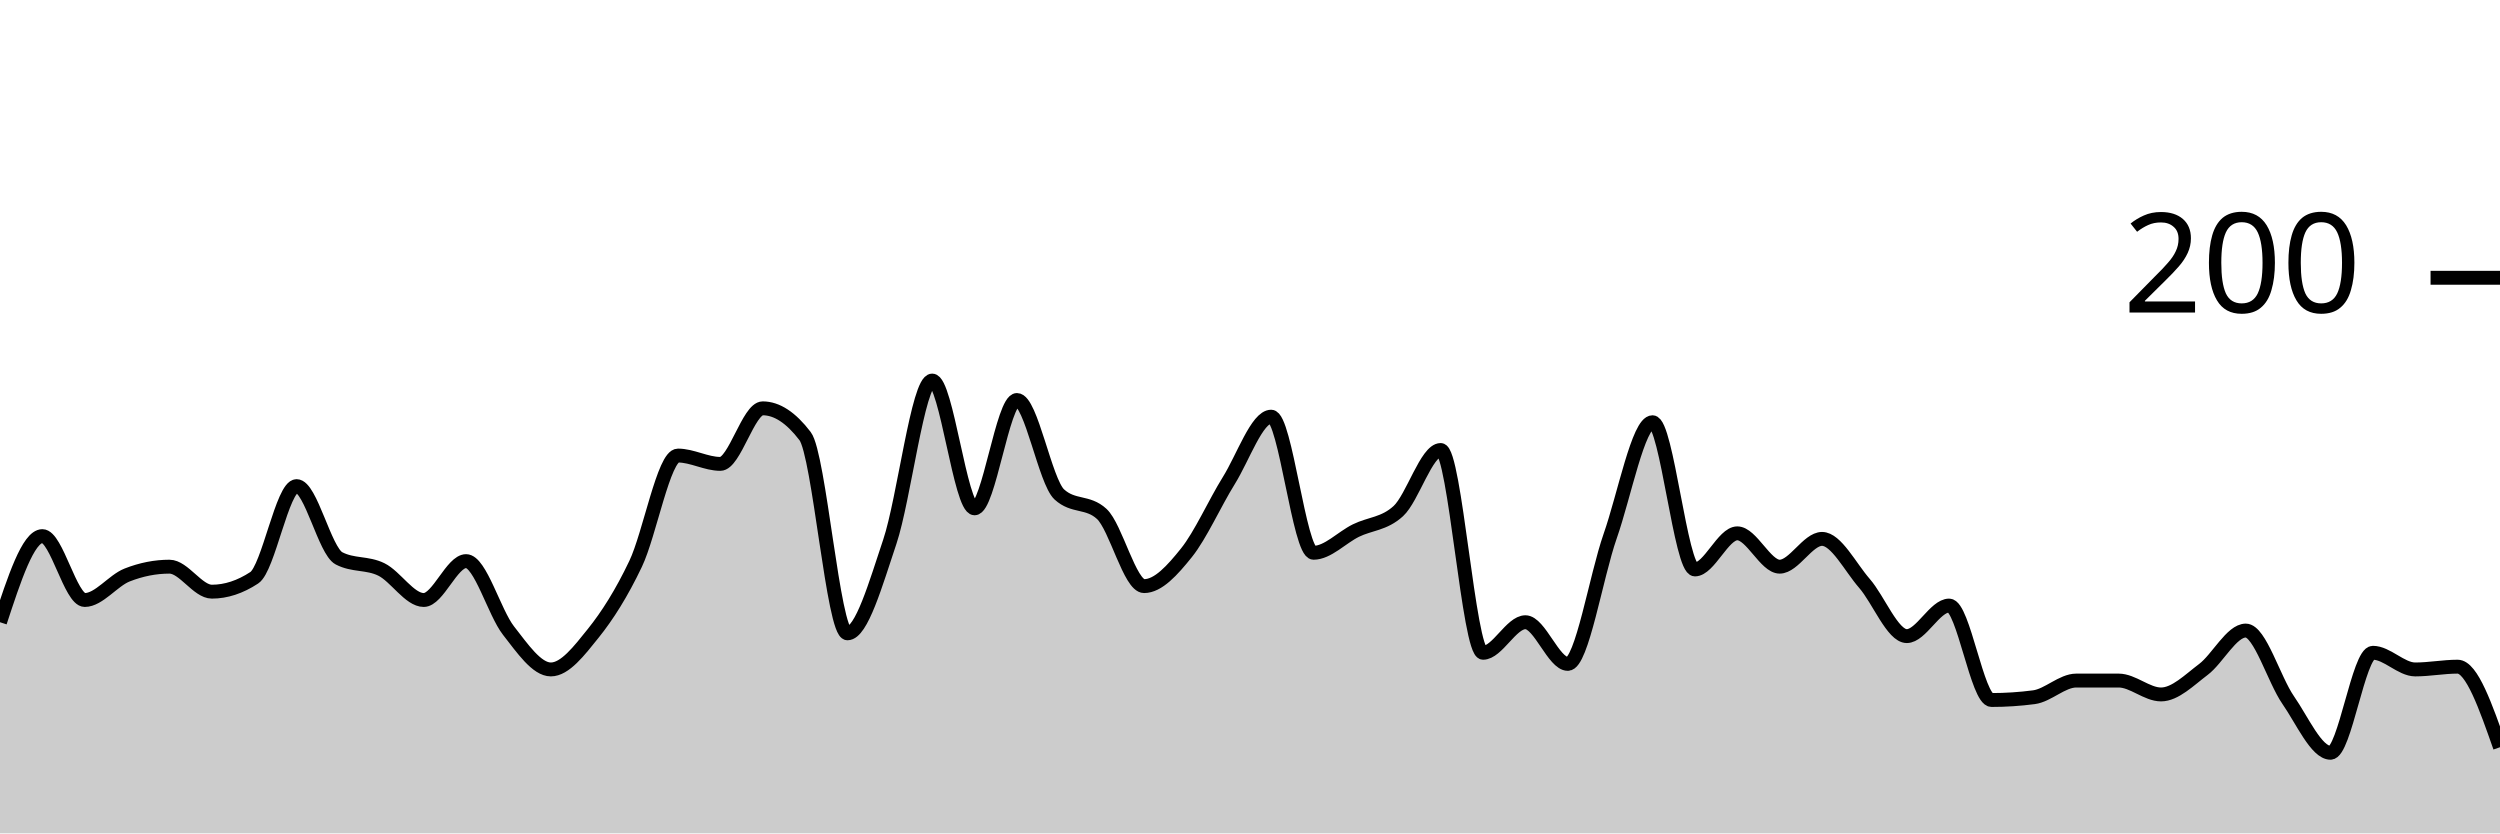
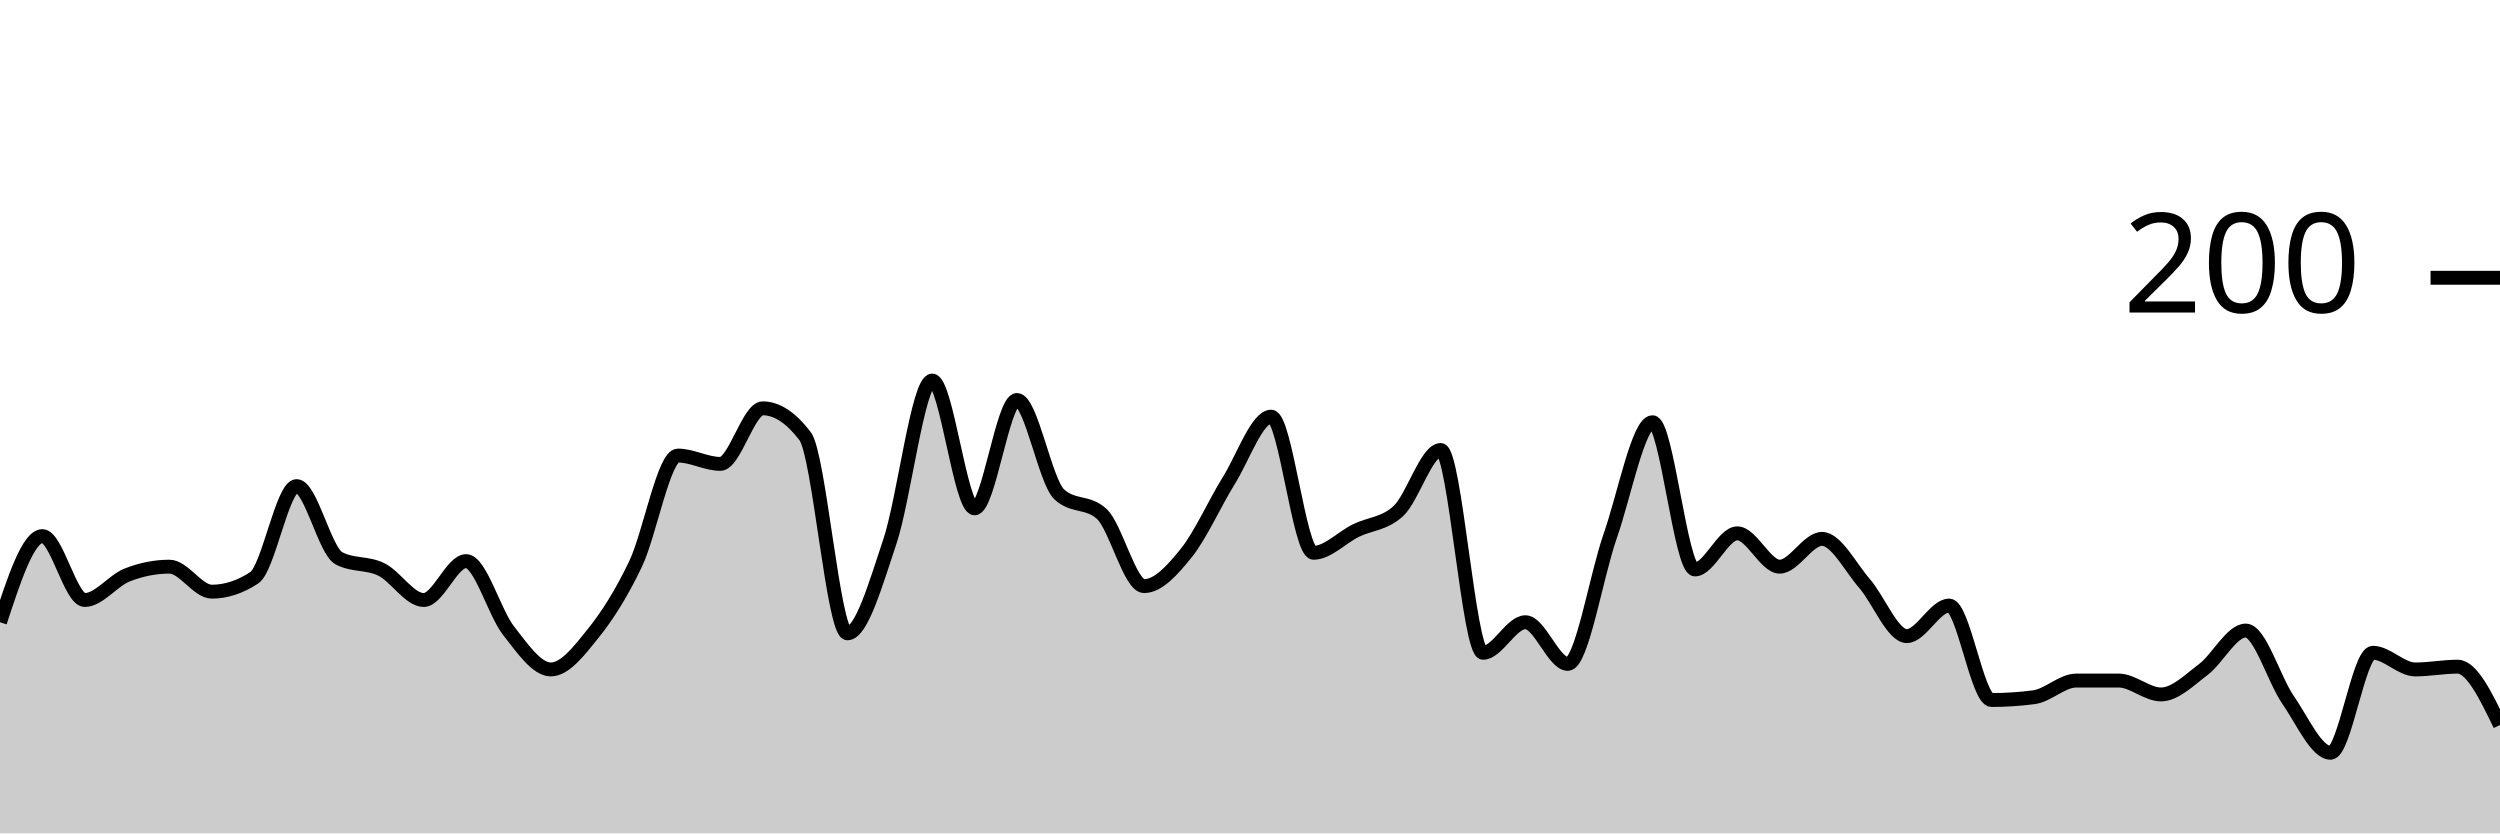
<svg xmlns="http://www.w3.org/2000/svg" viewBox="0 0 180 60">
  <g transform="translate(0,20)">
-     <path class="area" fill="rgba(0, 0, 0, 0.2)" d="M0,24.8C1.017,21.7,2.034,18.6,3.051,18.6C4.068,18.6,5.085,23.2,6.102,23.2C7.119,23.2,8.136,21.8,9.153,21.4C10.169,21,11.186,20.8,12.203,20.8C13.22,20.8,14.237,22.6,15.254,22.6C16.271,22.6,17.288,22.267,18.305,21.6C19.322,20.933,20.339,15,21.356,15C22.373,15,23.39,19.667,24.407,20.2C25.424,20.733,26.441,20.5,27.458,21C28.475,21.5,29.492,23.2,30.508,23.2C31.525,23.2,32.542,20.4,33.559,20.4C34.576,20.4,35.593,24.1,36.61,25.4C37.627,26.7,38.644,28.2,39.661,28.2C40.678,28.2,41.695,26.867,42.712,25.6C43.729,24.333,44.746,22.733,45.763,20.6C46.78,18.467,47.797,12.8,48.814,12.8C49.831,12.8,50.847,13.4,51.864,13.4C52.881,13.4,53.898,9.4,54.915,9.4C55.932,9.4,56.949,10.067,57.966,11.4C58.983,12.733,60,25.6,61.017,25.6C62.034,25.6,63.051,22.033,64.068,19C65.085,15.967,66.102,7.4,67.119,7.4C68.136,7.4,69.153,16.6,70.169,16.6C71.186,16.6,72.203,8.8,73.22,8.8C74.237,8.8,75.254,14.667,76.271,15.6C77.288,16.533,78.305,16.067,79.322,17C80.339,17.933,81.356,22.2,82.373,22.2C83.39,22.2,84.407,21.067,85.424,19.8C86.441,18.533,87.458,16.233,88.475,14.6C89.492,12.967,90.508,10,91.525,10C92.542,10,93.559,19.8,94.576,19.8C95.593,19.8,96.61,18.7,97.627,18.2C98.644,17.7,99.661,17.733,100.678,16.8C101.695,15.867,102.712,12.4,103.729,12.4C104.746,12.4,105.763,27,106.78,27C107.797,27,108.814,24.8,109.831,24.8C110.847,24.8,111.864,27.8,112.881,27.8C113.898,27.8,114.915,21.5,115.932,18.6C116.949,15.7,117.966,10.4,118.983,10.4C120,10.4,121.017,21,122.034,21C123.051,21,124.068,18.4,125.085,18.4C126.102,18.4,127.119,20.8,128.136,20.8C129.153,20.8,130.169,18.8,131.186,18.8C132.203,18.8,133.22,20.833,134.237,22C135.254,23.167,136.271,25.8,137.288,25.8C138.305,25.8,139.322,23.6,140.339,23.6C141.356,23.6,142.373,30.4,143.39,30.4C144.407,30.4,145.424,30.333,146.441,30.2C147.458,30.067,148.475,29,149.492,29C150.508,29,151.525,29,152.542,29C153.559,29,154.576,30,155.593,30C156.61,30,157.627,28.967,158.644,28.2C159.661,27.433,160.678,25.4,161.695,25.4C162.712,25.4,163.729,28.933,164.746,30.4C165.763,31.867,166.78,34.2,167.797,34.2C168.814,34.2,169.831,27,170.847,27C171.864,27,172.881,28.2,173.898,28.2C174.915,28.2,175.932,28,176.949,28C177.966,28,178.983,30.9,180,33.8L180,40C178.983,40,177.966,40,176.949,40C175.932,40,174.915,40,173.898,40C172.881,40,171.864,40,170.847,40C169.831,40,168.814,40,167.797,40C166.78,40,165.763,40,164.746,40C163.729,40,162.712,40,161.695,40C160.678,40,159.661,40,158.644,40C157.627,40,156.61,40,155.593,40C154.576,40,153.559,40,152.542,40C151.525,40,150.508,40,149.492,40C148.475,40,147.458,40,146.441,40C145.424,40,144.407,40,143.39,40C142.373,40,141.356,40,140.339,40C139.322,40,138.305,40,137.288,40C136.271,40,135.254,40,134.237,40C133.22,40,132.203,40,131.186,40C130.169,40,129.153,40,128.136,40C127.119,40,126.102,40,125.085,40C124.068,40,123.051,40,122.034,40C121.017,40,120,40,118.983,40C117.966,40,116.949,40,115.932,40C114.915,40,113.898,40,112.881,40C111.864,40,110.847,40,109.831,40C108.814,40,107.797,40,106.78,40C105.763,40,104.746,40,103.729,40C102.712,40,101.695,40,100.678,40C99.661,40,98.644,40,97.627,40C96.61,40,95.593,40,94.576,40C93.559,40,92.542,40,91.525,40C90.508,40,89.492,40,88.475,40C87.458,40,86.441,40,85.424,40C84.407,40,83.39,40,82.373,40C81.356,40,80.339,40,79.322,40C78.305,40,77.288,40,76.271,40C75.254,40,74.237,40,73.22,40C72.203,40,71.186,40,70.169,40C69.153,40,68.136,40,67.119,40C66.102,40,65.085,40,64.068,40C63.051,40,62.034,40,61.017,40C60,40,58.983,40,57.966,40C56.949,40,55.932,40,54.915,40C53.898,40,52.881,40,51.864,40C50.847,40,49.831,40,48.814,40C47.797,40,46.78,40,45.763,40C44.746,40,43.729,40,42.712,40C41.695,40,40.678,40,39.661,40C38.644,40,37.627,40,36.61,40C35.593,40,34.576,40,33.559,40C32.542,40,31.525,40,30.508,40C29.492,40,28.475,40,27.458,40C26.441,40,25.424,40,24.407,40C23.39,40,22.373,40,21.356,40C20.339,40,19.322,40,18.305,40C17.288,40,16.271,40,15.254,40C14.237,40,13.22,40,12.203,40C11.186,40,10.169,40,9.153,40C8.136,40,7.119,40,6.102,40C5.085,40,4.068,40,3.051,40C2.034,40,1.017,40,0,40Z" />
-     <path class="line" stroke="black" fill="none" d="M0,24.8C1.017,21.7,2.034,18.6,3.051,18.6C4.068,18.6,5.085,23.2,6.102,23.2C7.119,23.2,8.136,21.8,9.153,21.4C10.169,21,11.186,20.8,12.203,20.8C13.22,20.8,14.237,22.6,15.254,22.6C16.271,22.6,17.288,22.267,18.305,21.6C19.322,20.933,20.339,15,21.356,15C22.373,15,23.39,19.667,24.407,20.2C25.424,20.733,26.441,20.5,27.458,21C28.475,21.5,29.492,23.2,30.508,23.2C31.525,23.2,32.542,20.4,33.559,20.4C34.576,20.4,35.593,24.1,36.61,25.4C37.627,26.7,38.644,28.2,39.661,28.2C40.678,28.2,41.695,26.867,42.712,25.6C43.729,24.333,44.746,22.733,45.763,20.6C46.78,18.467,47.797,12.8,48.814,12.8C49.831,12.8,50.847,13.4,51.864,13.4C52.881,13.4,53.898,9.4,54.915,9.4C55.932,9.4,56.949,10.067,57.966,11.4C58.983,12.733,60,25.6,61.017,25.6C62.034,25.6,63.051,22.033,64.068,19C65.085,15.967,66.102,7.4,67.119,7.4C68.136,7.4,69.153,16.6,70.169,16.6C71.186,16.6,72.203,8.8,73.22,8.8C74.237,8.8,75.254,14.667,76.271,15.6C77.288,16.533,78.305,16.067,79.322,17C80.339,17.933,81.356,22.2,82.373,22.2C83.39,22.2,84.407,21.067,85.424,19.8C86.441,18.533,87.458,16.233,88.475,14.6C89.492,12.967,90.508,10,91.525,10C92.542,10,93.559,19.8,94.576,19.8C95.593,19.8,96.61,18.7,97.627,18.2C98.644,17.7,99.661,17.733,100.678,16.8C101.695,15.867,102.712,12.4,103.729,12.4C104.746,12.4,105.763,27,106.78,27C107.797,27,108.814,24.8,109.831,24.8C110.847,24.8,111.864,27.8,112.881,27.8C113.898,27.8,114.915,21.5,115.932,18.6C116.949,15.7,117.966,10.4,118.983,10.4C120,10.4,121.017,21,122.034,21C123.051,21,124.068,18.4,125.085,18.4C126.102,18.4,127.119,20.8,128.136,20.8C129.153,20.8,130.169,18.8,131.186,18.8C132.203,18.8,133.22,20.833,134.237,22C135.254,23.167,136.271,25.8,137.288,25.8C138.305,25.8,139.322,23.6,140.339,23.6C141.356,23.6,142.373,30.4,143.39,30.4C144.407,30.4,145.424,30.333,146.441,30.2C147.458,30.067,148.475,29,149.492,29C150.508,29,151.525,29,152.542,29C153.559,29,154.576,30,155.593,30C156.61,30,157.627,28.967,158.644,28.2C159.661,27.433,160.678,25.4,161.695,25.4C162.712,25.4,163.729,28.933,164.746,30.4C165.763,31.867,166.78,34.2,167.797,34.2C168.814,34.2,169.831,27,170.847,27C171.864,27,172.881,28.2,173.898,28.2C174.915,28.2,175.932,28,176.949,28C177.966,28,178.983,30.9,180,33.8" />
+     <path class="area" fill="rgba(0, 0, 0, 0.2)" d="M0,24.8C1.017,21.7,2.034,18.6,3.051,18.6C4.068,18.6,5.085,23.2,6.102,23.2C7.119,23.2,8.136,21.8,9.153,21.4C10.169,21,11.186,20.8,12.203,20.8C13.22,20.8,14.237,22.6,15.254,22.6C16.271,22.6,17.288,22.267,18.305,21.6C19.322,20.933,20.339,15,21.356,15C22.373,15,23.39,19.667,24.407,20.2C25.424,20.733,26.441,20.5,27.458,21C28.475,21.5,29.492,23.2,30.508,23.2C31.525,23.2,32.542,20.4,33.559,20.4C34.576,20.4,35.593,24.1,36.61,25.4C37.627,26.7,38.644,28.2,39.661,28.2C40.678,28.2,41.695,26.867,42.712,25.6C43.729,24.333,44.746,22.733,45.763,20.6C46.78,18.467,47.797,12.8,48.814,12.8C49.831,12.8,50.847,13.4,51.864,13.4C52.881,13.4,53.898,9.4,54.915,9.4C55.932,9.4,56.949,10.067,57.966,11.4C58.983,12.733,60,25.6,61.017,25.6C62.034,25.6,63.051,22.033,64.068,19C65.085,15.967,66.102,7.4,67.119,7.4C68.136,7.4,69.153,16.6,70.169,16.6C71.186,16.6,72.203,8.8,73.22,8.8C74.237,8.8,75.254,14.667,76.271,15.6C77.288,16.533,78.305,16.067,79.322,17C80.339,17.933,81.356,22.2,82.373,22.2C83.39,22.2,84.407,21.067,85.424,19.8C86.441,18.533,87.458,16.233,88.475,14.6C89.492,12.967,90.508,10,91.525,10C92.542,10,93.559,19.8,94.576,19.8C95.593,19.8,96.61,18.7,97.627,18.2C98.644,17.7,99.661,17.733,100.678,16.8C101.695,15.867,102.712,12.4,103.729,12.4C104.746,12.4,105.763,27,106.78,27C107.797,27,108.814,24.8,109.831,24.8C110.847,24.8,111.864,27.8,112.881,27.8C113.898,27.8,114.915,21.5,115.932,18.6C116.949,15.7,117.966,10.4,118.983,10.4C120,10.4,121.017,21,122.034,21C123.051,21,124.068,18.4,125.085,18.4C126.102,18.4,127.119,20.8,128.136,20.8C129.153,20.8,130.169,18.8,131.186,18.8C132.203,18.8,133.22,20.833,134.237,22C135.254,23.167,136.271,25.8,137.288,25.8C138.305,25.8,139.322,23.6,140.339,23.6C141.356,23.6,142.373,30.4,143.39,30.4C144.407,30.4,145.424,30.333,146.441,30.2C147.458,30.067,148.475,29,149.492,29C150.508,29,151.525,29,152.542,29C153.559,29,154.576,30,155.593,30C156.61,30,157.627,28.967,158.644,28.2C159.661,27.433,160.678,25.4,161.695,25.4C162.712,25.4,163.729,28.933,164.746,30.4C165.763,31.867,166.78,34.2,167.797,34.2C168.814,34.2,169.831,27,170.847,27C171.864,27,172.881,28.2,173.898,28.2C174.915,28.2,175.932,28,176.949,28C177.966,28,178.983,30.1,180,32.2L180,40C178.983,40,177.966,40,176.949,40C175.932,40,174.915,40,173.898,40C172.881,40,171.864,40,170.847,40C169.831,40,168.814,40,167.797,40C166.78,40,165.763,40,164.746,40C163.729,40,162.712,40,161.695,40C160.678,40,159.661,40,158.644,40C157.627,40,156.61,40,155.593,40C154.576,40,153.559,40,152.542,40C151.525,40,150.508,40,149.492,40C148.475,40,147.458,40,146.441,40C145.424,40,144.407,40,143.39,40C142.373,40,141.356,40,140.339,40C139.322,40,138.305,40,137.288,40C136.271,40,135.254,40,134.237,40C133.22,40,132.203,40,131.186,40C130.169,40,129.153,40,128.136,40C127.119,40,126.102,40,125.085,40C124.068,40,123.051,40,122.034,40C121.017,40,120,40,118.983,40C117.966,40,116.949,40,115.932,40C114.915,40,113.898,40,112.881,40C111.864,40,110.847,40,109.831,40C108.814,40,107.797,40,106.78,40C105.763,40,104.746,40,103.729,40C102.712,40,101.695,40,100.678,40C99.661,40,98.644,40,97.627,40C96.61,40,95.593,40,94.576,40C93.559,40,92.542,40,91.525,40C90.508,40,89.492,40,88.475,40C87.458,40,86.441,40,85.424,40C84.407,40,83.39,40,82.373,40C81.356,40,80.339,40,79.322,40C78.305,40,77.288,40,76.271,40C75.254,40,74.237,40,73.22,40C72.203,40,71.186,40,70.169,40C69.153,40,68.136,40,67.119,40C66.102,40,65.085,40,64.068,40C63.051,40,62.034,40,61.017,40C60,40,58.983,40,57.966,40C56.949,40,55.932,40,54.915,40C53.898,40,52.881,40,51.864,40C50.847,40,49.831,40,48.814,40C47.797,40,46.78,40,45.763,40C44.746,40,43.729,40,42.712,40C41.695,40,40.678,40,39.661,40C38.644,40,37.627,40,36.61,40C35.593,40,34.576,40,33.559,40C32.542,40,31.525,40,30.508,40C29.492,40,28.475,40,27.458,40C26.441,40,25.424,40,24.407,40C23.39,40,22.373,40,21.356,40C20.339,40,19.322,40,18.305,40C17.288,40,16.271,40,15.254,40C14.237,40,13.22,40,12.203,40C11.186,40,10.169,40,9.153,40C8.136,40,7.119,40,6.102,40C5.085,40,4.068,40,3.051,40C2.034,40,1.017,40,0,40Z" />
+     <path class="line" stroke="black" fill="none" d="M0,24.8C1.017,21.7,2.034,18.6,3.051,18.6C4.068,18.6,5.085,23.2,6.102,23.2C7.119,23.2,8.136,21.8,9.153,21.4C10.169,21,11.186,20.8,12.203,20.8C13.22,20.8,14.237,22.6,15.254,22.6C16.271,22.6,17.288,22.267,18.305,21.6C19.322,20.933,20.339,15,21.356,15C22.373,15,23.39,19.667,24.407,20.2C25.424,20.733,26.441,20.5,27.458,21C28.475,21.5,29.492,23.2,30.508,23.2C31.525,23.2,32.542,20.4,33.559,20.4C34.576,20.4,35.593,24.1,36.61,25.4C37.627,26.7,38.644,28.2,39.661,28.2C40.678,28.2,41.695,26.867,42.712,25.6C43.729,24.333,44.746,22.733,45.763,20.6C46.78,18.467,47.797,12.8,48.814,12.8C49.831,12.8,50.847,13.4,51.864,13.4C52.881,13.4,53.898,9.4,54.915,9.4C55.932,9.4,56.949,10.067,57.966,11.4C58.983,12.733,60,25.6,61.017,25.6C62.034,25.6,63.051,22.033,64.068,19C65.085,15.967,66.102,7.4,67.119,7.4C68.136,7.4,69.153,16.6,70.169,16.6C71.186,16.6,72.203,8.8,73.22,8.8C74.237,8.8,75.254,14.667,76.271,15.6C77.288,16.533,78.305,16.067,79.322,17C80.339,17.933,81.356,22.2,82.373,22.2C83.39,22.2,84.407,21.067,85.424,19.8C86.441,18.533,87.458,16.233,88.475,14.6C89.492,12.967,90.508,10,91.525,10C92.542,10,93.559,19.8,94.576,19.8C95.593,19.8,96.61,18.7,97.627,18.2C98.644,17.7,99.661,17.733,100.678,16.8C101.695,15.867,102.712,12.4,103.729,12.4C104.746,12.4,105.763,27,106.78,27C107.797,27,108.814,24.8,109.831,24.8C110.847,24.8,111.864,27.8,112.881,27.8C113.898,27.8,114.915,21.5,115.932,18.6C116.949,15.7,117.966,10.4,118.983,10.4C120,10.4,121.017,21,122.034,21C123.051,21,124.068,18.4,125.085,18.4C126.102,18.4,127.119,20.8,128.136,20.8C129.153,20.8,130.169,18.8,131.186,18.8C132.203,18.8,133.22,20.833,134.237,22C135.254,23.167,136.271,25.8,137.288,25.8C138.305,25.8,139.322,23.6,140.339,23.6C141.356,23.6,142.373,30.4,143.39,30.4C144.407,30.4,145.424,30.333,146.441,30.2C147.458,30.067,148.475,29,149.492,29C150.508,29,151.525,29,152.542,29C153.559,29,154.576,30,155.593,30C156.61,30,157.627,28.967,158.644,28.2C159.661,27.433,160.678,25.4,161.695,25.4C162.712,25.4,163.729,28.933,164.746,30.4C165.763,31.867,166.78,34.2,167.797,34.2C168.814,34.2,169.831,27,170.847,27C171.864,27,172.881,28.2,173.898,28.2C174.915,28.2,175.932,28,176.949,28C177.966,28,178.983,30.1,180,32.2" />
    <path class="axis-ceiling" stroke-width="1" stroke="black" fill="none" d="M175,0L180,0" />
    <text class="axis-ceiling-label" font-family="sans-serif" text-anchor="end" font-size="10px" x="170" y="2.5">200</text>
  </g>
</svg>
